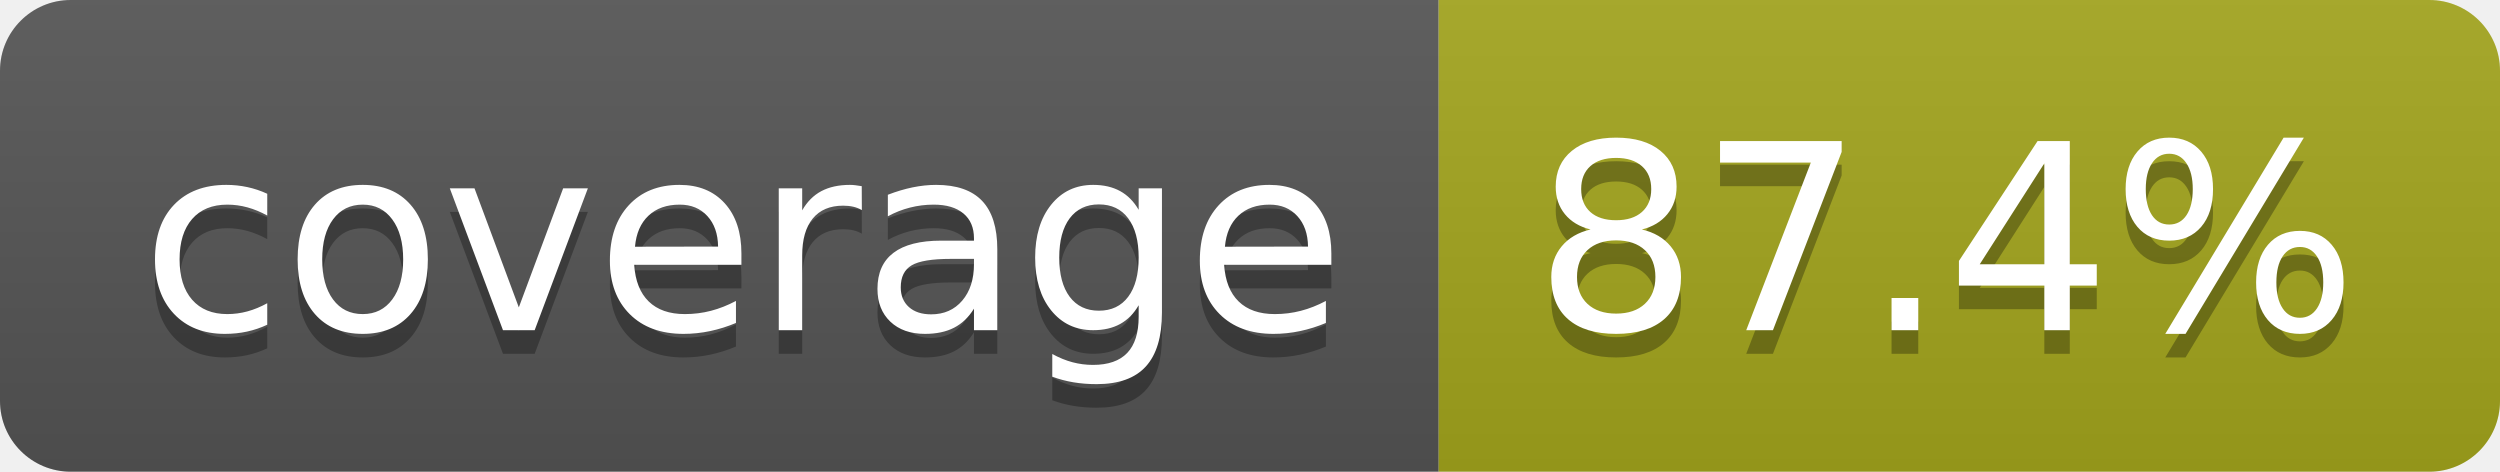
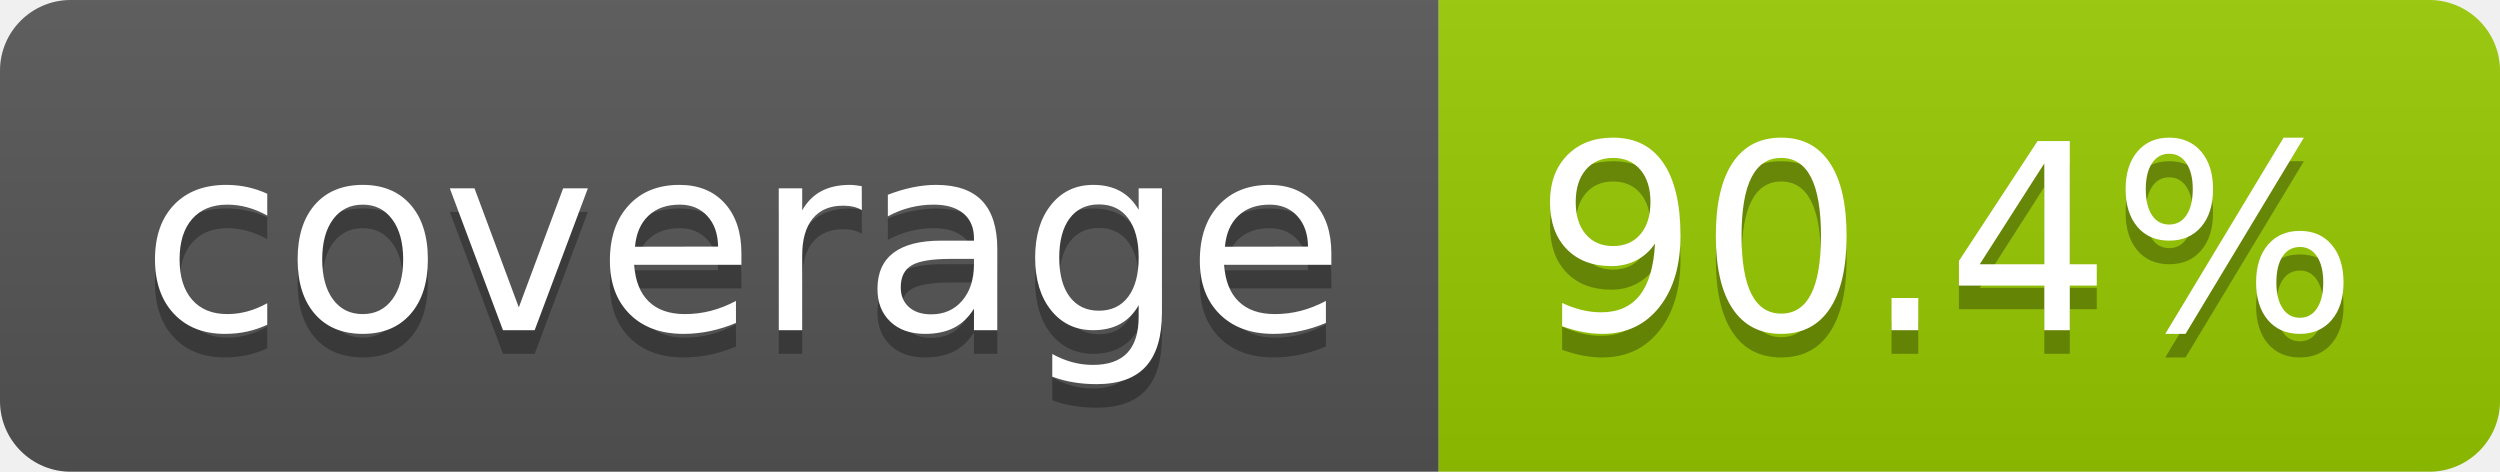
- <svg xmlns="http://www.w3.org/2000/svg" width="106" height="20" role="img" aria-label="coverage: 87.4%">
+ <svg xmlns="http://www.w3.org/2000/svg" width="106" height="20" role="img" aria-label="coverage: 90.4%">
  <linearGradient id="s" x2="0" y2="100%">
    <stop offset="0" stop-color="#bbb" stop-opacity=".1" />
    <stop offset="1" stop-opacity=".1" />
  </linearGradient>
  <clipPath id="r">
    <rect width="106" height="20" rx="3" fill="#fff" />
  </clipPath>
  <g clip-path="url(#r)">
    <rect width="61" height="20" fill="#555" />
-     <rect x="61" width="45" height="20" fill="#a4a61d" />
+     <rect x="61" width="45" height="20" fill="#97ca00" />
    <rect width="106" height="20" fill="url(#s)" />
  </g>
  <g fill="#fff" text-anchor="middle" font-family="Verdana,Geneva,DejaVu Sans,sans-serif" text-rendering="geometricPrecision" font-size="110">
    <text aria-hidden="true" x="315" y="150" fill="#010101" fill-opacity=".3" transform="scale(.1)" textLength="510">coverage</text>
    <text x="315" y="140" transform="scale(.1)" fill="#fff" textLength="510">coverage</text>
-     <text aria-hidden="true" x="825" y="150" fill="#010101" fill-opacity=".3" transform="scale(.1)" textLength="350">87.4%</text>
-     <text x="825" y="140" transform="scale(.1)" fill="#fff" textLength="350">87.4%</text>
+     <text aria-hidden="true" x="825" y="150" fill="#010101" fill-opacity=".3" transform="scale(.1)" textLength="350">90.4%</text>
+     <text x="825" y="140" transform="scale(.1)" fill="#fff" textLength="350">90.4%</text>
  </g>
</svg>
